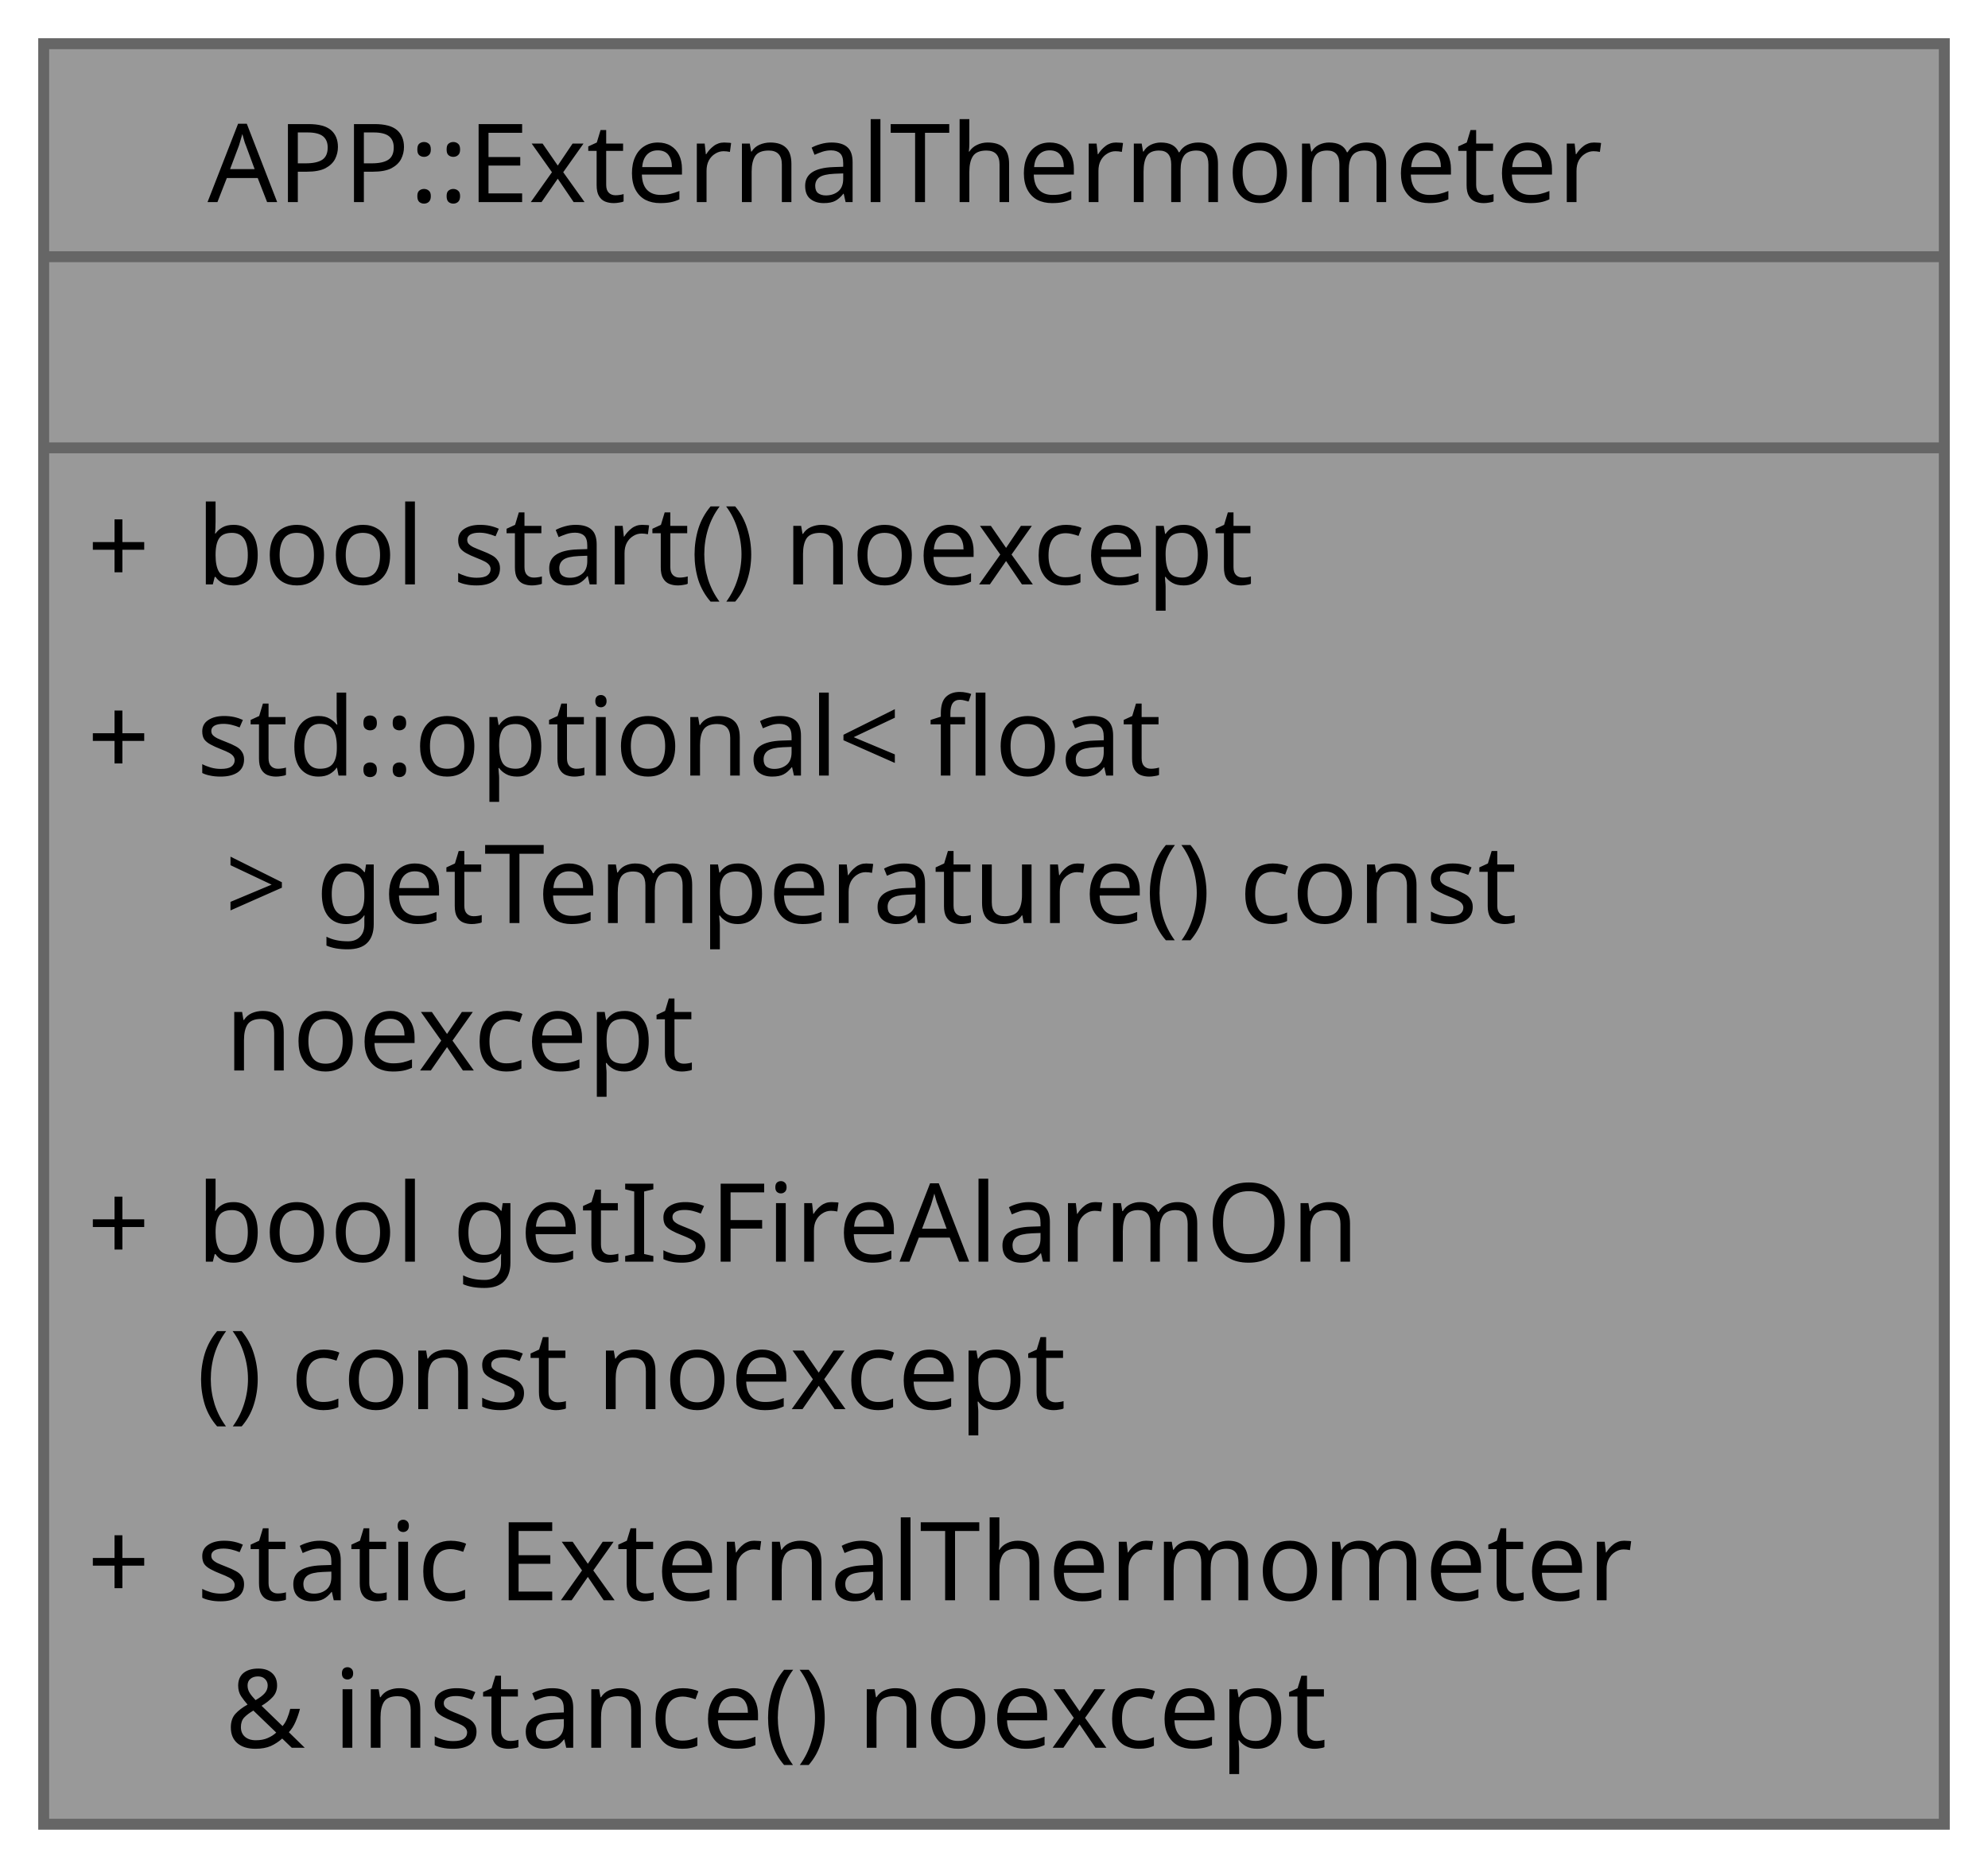
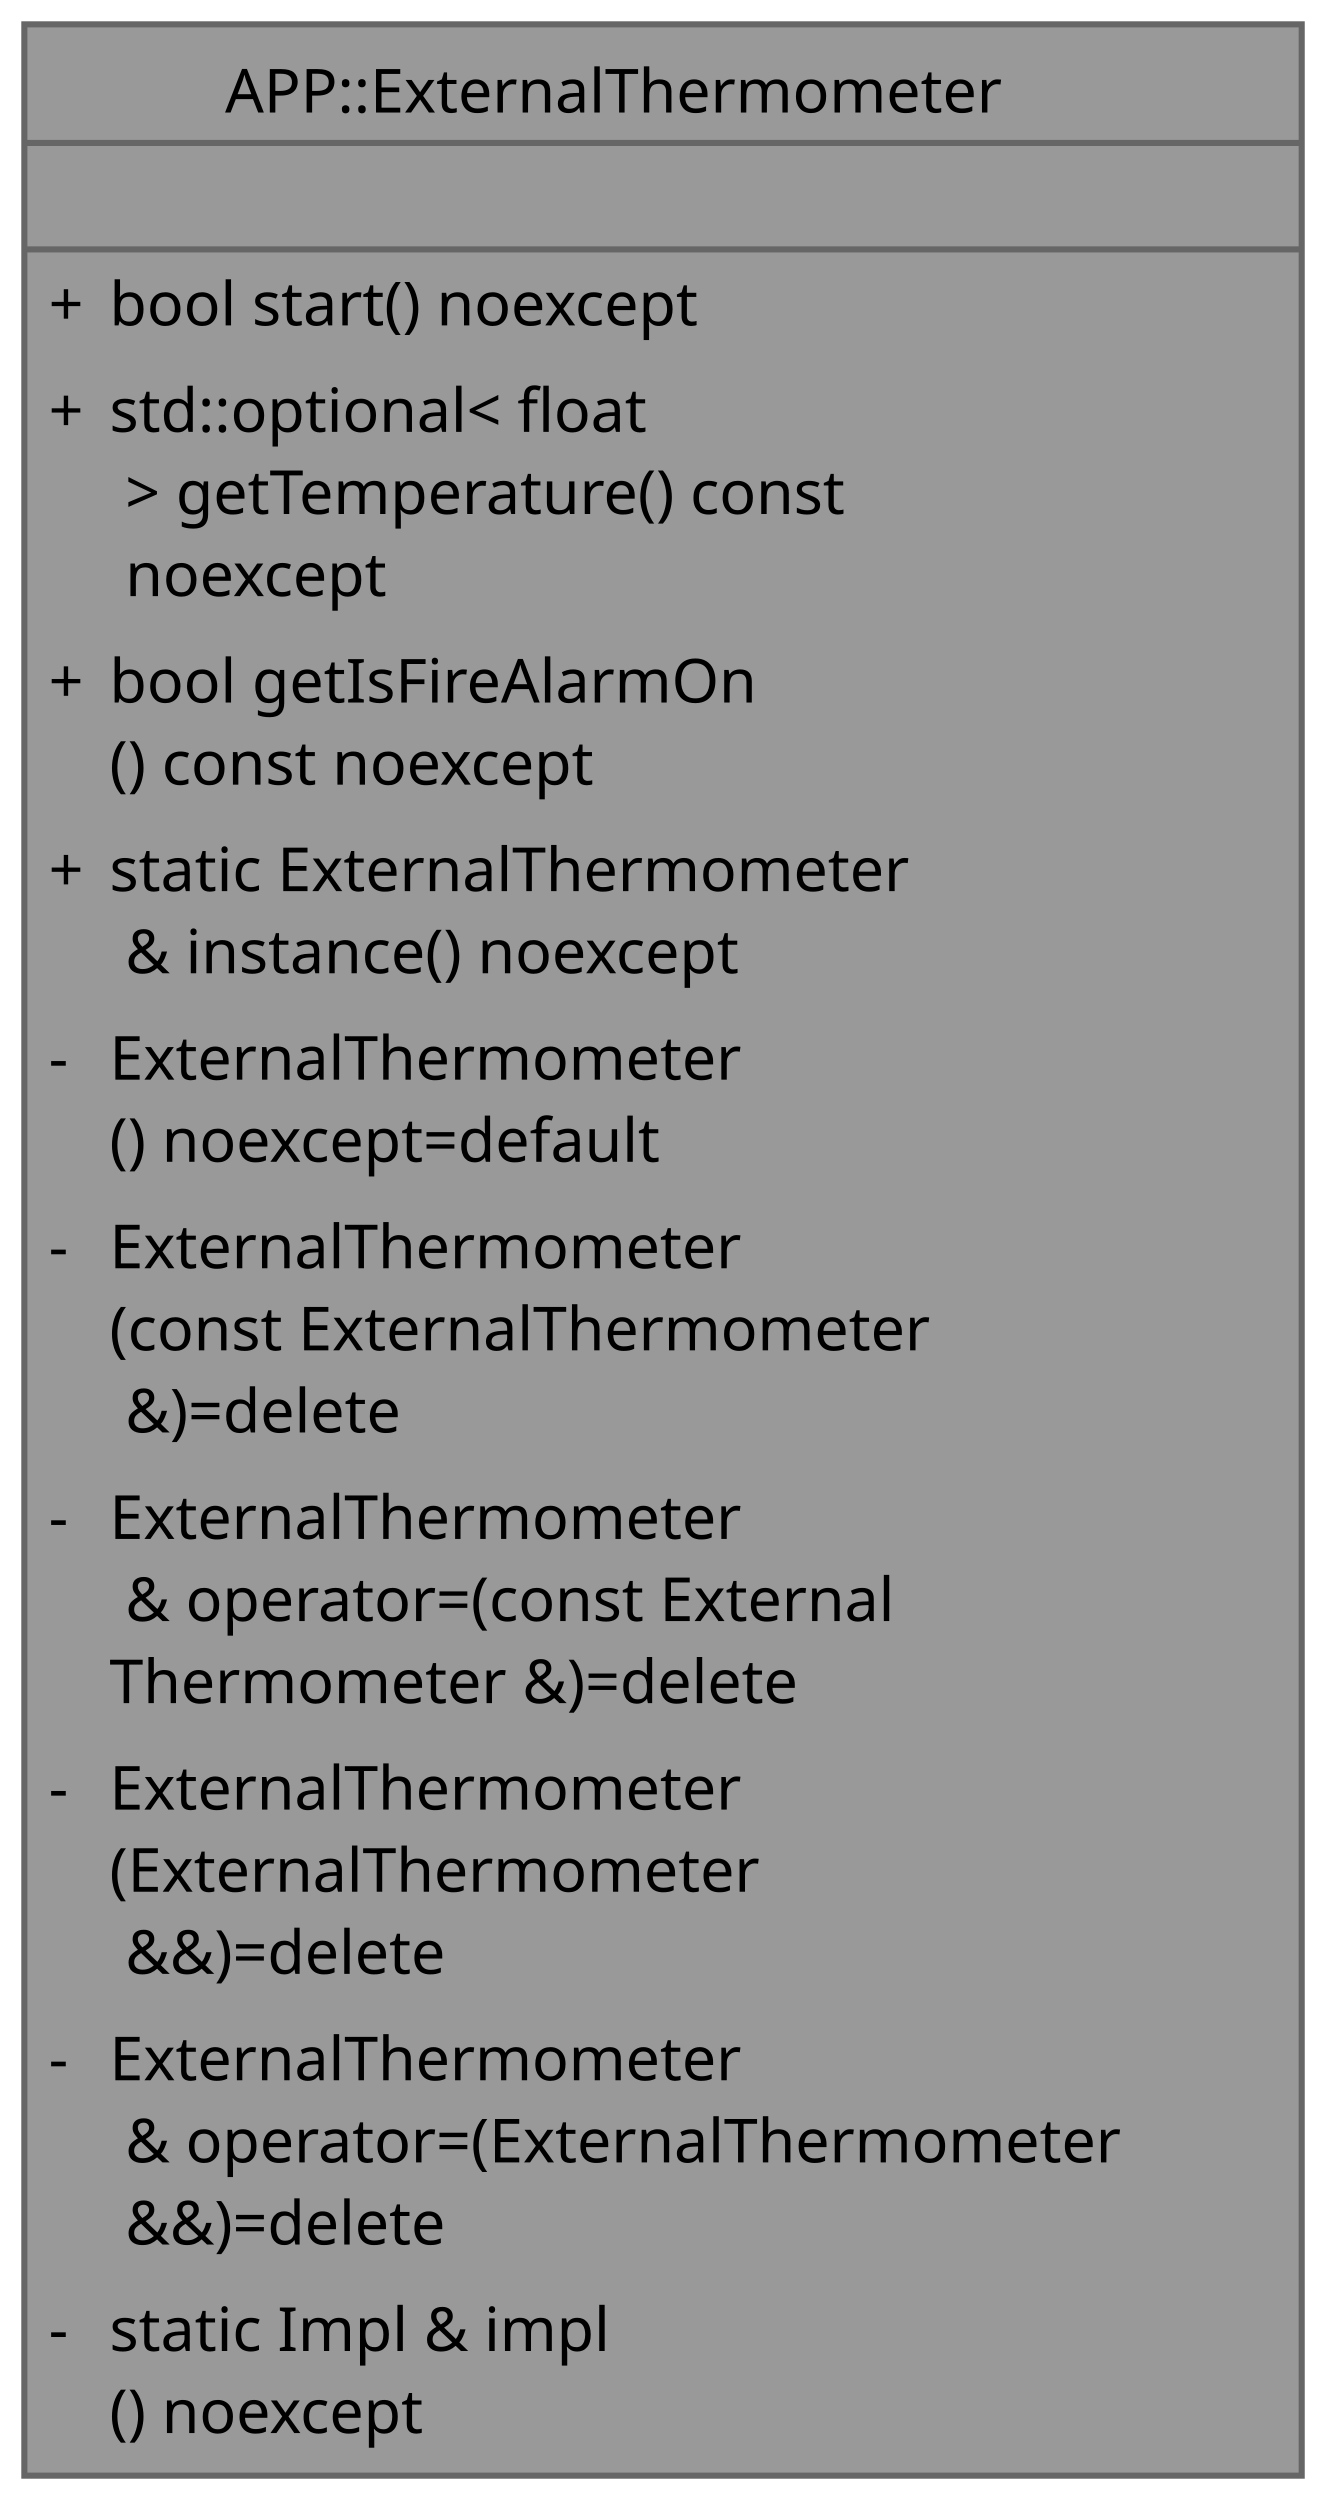
- <svg xmlns="http://www.w3.org/2000/svg" xmlns:xlink="http://www.w3.org/1999/xlink" width="182pt" height="171pt" viewBox="0.00 0.00 182.00 171.00">
-   <g id="graph0" class="graph" transform="scale(1 1) rotate(0) translate(4 167)">
+ <svg xmlns="http://www.w3.org/2000/svg" xmlns:xlink="http://www.w3.org/1999/xlink" width="218pt" height="411pt" viewBox="0.00 0.00 218.00 411.00">
+   <g id="graph0" class="graph" transform="scale(1 1) rotate(0) translate(4 407)">
    <g id="Node000001" class="node">
      <g id="a_Node000001">
        <a xlink:title="DS18B20 external thermometer module singleton.">
-           <polygon fill="#999999" stroke="none" points="174,-163 0,-163 0,0 174,0 174,-163" />
-           <polygon fill="#666666" stroke="#666666" points="0,-143.5 0,-143.5 174,-143.5 174,-143.5 0,-143.5" />
-           <polygon fill="#666666" stroke="#666666" points="0,-126 0,-126 174,-126 174,-126 0,-126" />
-           <polygon fill="none" stroke="#666666" points="0,0 0,-163 174,-163 174,0 0,0" />
-           <text xml:space="preserve" text-anchor="start" x="15" y="-148.5" font-family="JetBrains Mono" font-size="10.00">APP::ExternalThermometer</text>
-           <text xml:space="preserve" text-anchor="start" x="84" y="-131" font-family="JetBrains Mono" font-size="10.00"> </text>
-           <text xml:space="preserve" text-anchor="start" x="4" y="-113.5" font-family="JetBrains Mono" font-size="10.00">+</text>
-           <text xml:space="preserve" text-anchor="start" x="14" y="-113.5" font-family="JetBrains Mono" font-size="10.00">bool start() noexcept</text>
-           <text xml:space="preserve" text-anchor="start" x="4" y="-96" font-family="JetBrains Mono" font-size="10.00">+</text>
-           <text xml:space="preserve" text-anchor="start" x="14" y="-96" font-family="JetBrains Mono" font-size="10.00">std::optional&lt; float</text>
-           <text xml:space="preserve" text-anchor="start" x="14" y="-82.5" font-family="JetBrains Mono" font-size="10.00"> &gt; getTemperature() const</text>
-           <text xml:space="preserve" text-anchor="start" x="14" y="-69" font-family="JetBrains Mono" font-size="10.00"> noexcept</text>
-           <text xml:space="preserve" text-anchor="start" x="4" y="-51.5" font-family="JetBrains Mono" font-size="10.00">+</text>
-           <text xml:space="preserve" text-anchor="start" x="14" y="-51.5" font-family="JetBrains Mono" font-size="10.00">bool getIsFireAlarmOn</text>
-           <text xml:space="preserve" text-anchor="start" x="14" y="-38" font-family="JetBrains Mono" font-size="10.00">() const noexcept</text>
-           <text xml:space="preserve" text-anchor="start" x="4" y="-20.5" font-family="JetBrains Mono" font-size="10.00">+</text>
-           <text xml:space="preserve" text-anchor="start" x="14" y="-20.5" font-family="JetBrains Mono" font-size="10.00">static ExternalThermometer</text>
-           <text xml:space="preserve" text-anchor="start" x="14" y="-7" font-family="JetBrains Mono" font-size="10.00"> &amp; instance() noexcept</text>
+           <polygon fill="#999999" stroke="none" points="210,-403 0,-403 0,0 210,0 210,-403" />
+           <polygon fill="#666666" stroke="#666666" points="0,-383.5 0,-383.5 210,-383.5 210,-383.5 0,-383.5" />
+           <polygon fill="#666666" stroke="#666666" points="0,-366 0,-366 210,-366 210,-366 0,-366" />
+           <polygon fill="none" stroke="#666666" points="0,0 0,-403 210,-403 210,0 0,0" />
+           <text xml:space="preserve" text-anchor="start" x="33" y="-388.5" font-family="JetBrains Mono" font-size="10.00">APP::ExternalThermometer</text>
+           <text xml:space="preserve" text-anchor="start" x="102" y="-371" font-family="JetBrains Mono" font-size="10.00"> </text>
+           <text xml:space="preserve" text-anchor="start" x="4" y="-353.5" font-family="JetBrains Mono" font-size="10.00">+</text>
+           <text xml:space="preserve" text-anchor="start" x="14" y="-353.5" font-family="JetBrains Mono" font-size="10.00">bool start() noexcept</text>
+           <text xml:space="preserve" text-anchor="start" x="4" y="-336" font-family="JetBrains Mono" font-size="10.00">+</text>
+           <text xml:space="preserve" text-anchor="start" x="14" y="-336" font-family="JetBrains Mono" font-size="10.00">std::optional&lt; float</text>
+           <text xml:space="preserve" text-anchor="start" x="14" y="-322.5" font-family="JetBrains Mono" font-size="10.00"> &gt; getTemperature() const</text>
+           <text xml:space="preserve" text-anchor="start" x="14" y="-309" font-family="JetBrains Mono" font-size="10.00"> noexcept</text>
+           <text xml:space="preserve" text-anchor="start" x="4" y="-291.5" font-family="JetBrains Mono" font-size="10.00">+</text>
+           <text xml:space="preserve" text-anchor="start" x="14" y="-291.5" font-family="JetBrains Mono" font-size="10.00">bool getIsFireAlarmOn</text>
+           <text xml:space="preserve" text-anchor="start" x="14" y="-278" font-family="JetBrains Mono" font-size="10.00">() const noexcept</text>
+           <text xml:space="preserve" text-anchor="start" x="4" y="-260.5" font-family="JetBrains Mono" font-size="10.00">+</text>
+           <text xml:space="preserve" text-anchor="start" x="14" y="-260.5" font-family="JetBrains Mono" font-size="10.00">static ExternalThermometer</text>
+           <text xml:space="preserve" text-anchor="start" x="14" y="-247" font-family="JetBrains Mono" font-size="10.00"> &amp; instance() noexcept</text>
+           <text xml:space="preserve" text-anchor="start" x="4" y="-229.5" font-family="JetBrains Mono" font-size="10.00">-</text>
+           <text xml:space="preserve" text-anchor="start" x="14" y="-229.5" font-family="JetBrains Mono" font-size="10.00">ExternalThermometer</text>
+           <text xml:space="preserve" text-anchor="start" x="14" y="-216" font-family="JetBrains Mono" font-size="10.00">() noexcept=default</text>
+           <text xml:space="preserve" text-anchor="start" x="4" y="-198.5" font-family="JetBrains Mono" font-size="10.00">-</text>
+           <text xml:space="preserve" text-anchor="start" x="14" y="-198.5" font-family="JetBrains Mono" font-size="10.00">ExternalThermometer</text>
+           <text xml:space="preserve" text-anchor="start" x="14" y="-185" font-family="JetBrains Mono" font-size="10.00">(const ExternalThermometer</text>
+           <text xml:space="preserve" text-anchor="start" x="14" y="-171.5" font-family="JetBrains Mono" font-size="10.00"> &amp;)=delete</text>
+           <text xml:space="preserve" text-anchor="start" x="4" y="-154" font-family="JetBrains Mono" font-size="10.00">-</text>
+           <text xml:space="preserve" text-anchor="start" x="14" y="-154" font-family="JetBrains Mono" font-size="10.00">ExternalThermometer</text>
+           <text xml:space="preserve" text-anchor="start" x="14" y="-140.5" font-family="JetBrains Mono" font-size="10.00"> &amp; operator=(const External</text>
+           <text xml:space="preserve" text-anchor="start" x="14" y="-127" font-family="JetBrains Mono" font-size="10.00">Thermometer &amp;)=delete</text>
+           <text xml:space="preserve" text-anchor="start" x="4" y="-109.5" font-family="JetBrains Mono" font-size="10.00">-</text>
+           <text xml:space="preserve" text-anchor="start" x="14" y="-109.5" font-family="JetBrains Mono" font-size="10.00">ExternalThermometer</text>
+           <text xml:space="preserve" text-anchor="start" x="14" y="-96" font-family="JetBrains Mono" font-size="10.00">(ExternalThermometer</text>
+           <text xml:space="preserve" text-anchor="start" x="14" y="-82.5" font-family="JetBrains Mono" font-size="10.00"> &amp;&amp;)=delete</text>
+           <text xml:space="preserve" text-anchor="start" x="4" y="-65" font-family="JetBrains Mono" font-size="10.00">-</text>
+           <text xml:space="preserve" text-anchor="start" x="14" y="-65" font-family="JetBrains Mono" font-size="10.00">ExternalThermometer</text>
+           <text xml:space="preserve" text-anchor="start" x="14" y="-51.5" font-family="JetBrains Mono" font-size="10.00"> &amp; operator=(ExternalThermometer</text>
+           <text xml:space="preserve" text-anchor="start" x="14" y="-38" font-family="JetBrains Mono" font-size="10.00"> &amp;&amp;)=delete</text>
+           <text xml:space="preserve" text-anchor="start" x="4" y="-20.5" font-family="JetBrains Mono" font-size="10.00">-</text>
+           <text xml:space="preserve" text-anchor="start" x="14" y="-20.5" font-family="JetBrains Mono" font-size="10.00">static Impl &amp; impl</text>
+           <text xml:space="preserve" text-anchor="start" x="14" y="-7" font-family="JetBrains Mono" font-size="10.00">() noexcept</text>
        </a>
      </g>
    </g>
  </g>
</svg>
